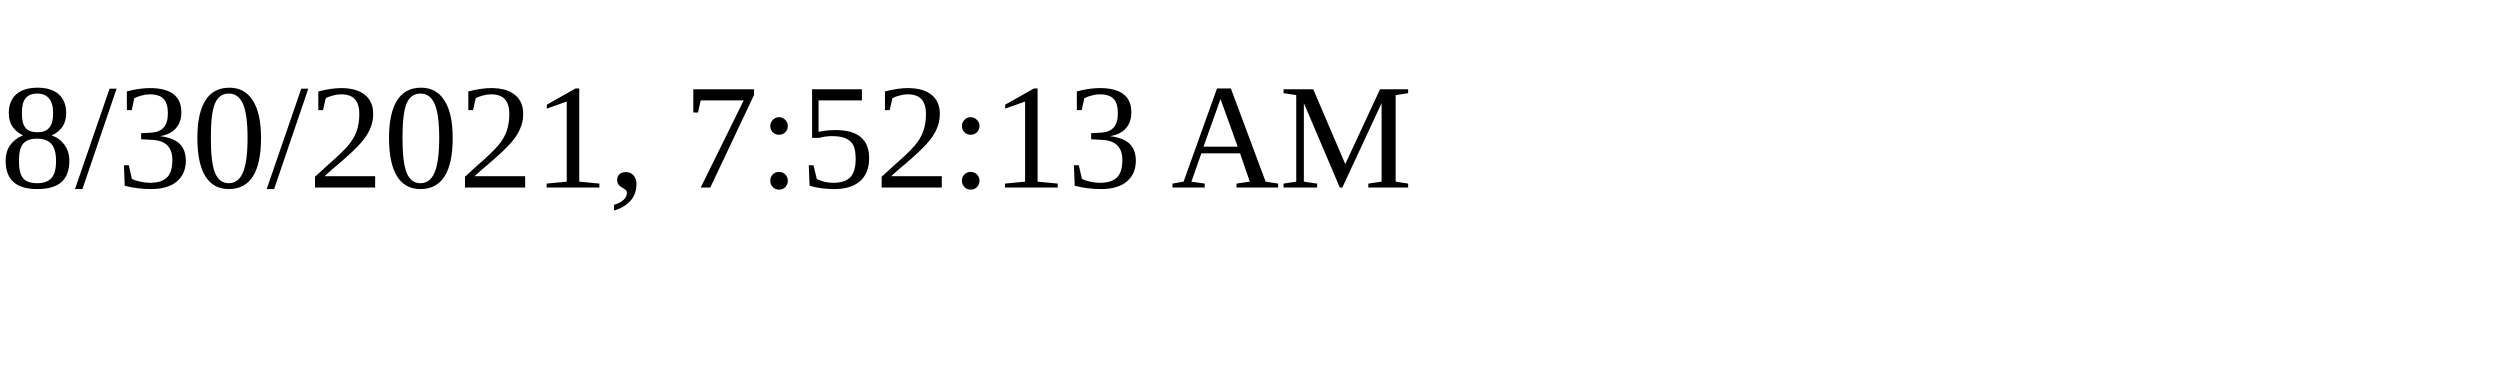
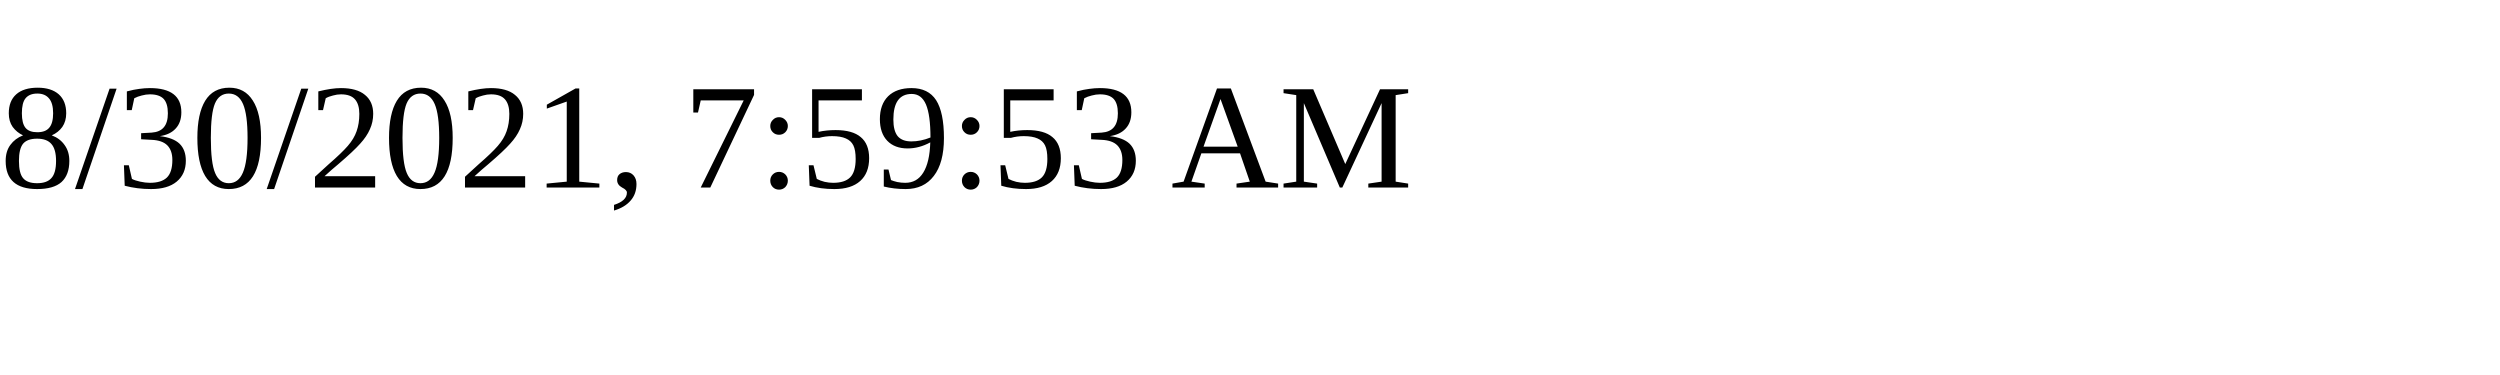
<svg xmlns="http://www.w3.org/2000/svg" height="30" width="200">
-   <text x="0" y="15">8/30/2021, 7:52:13 AM</text>
+   <text x="0" y="15">8/30/2021, 7:59:53 AM</text>
</svg>
